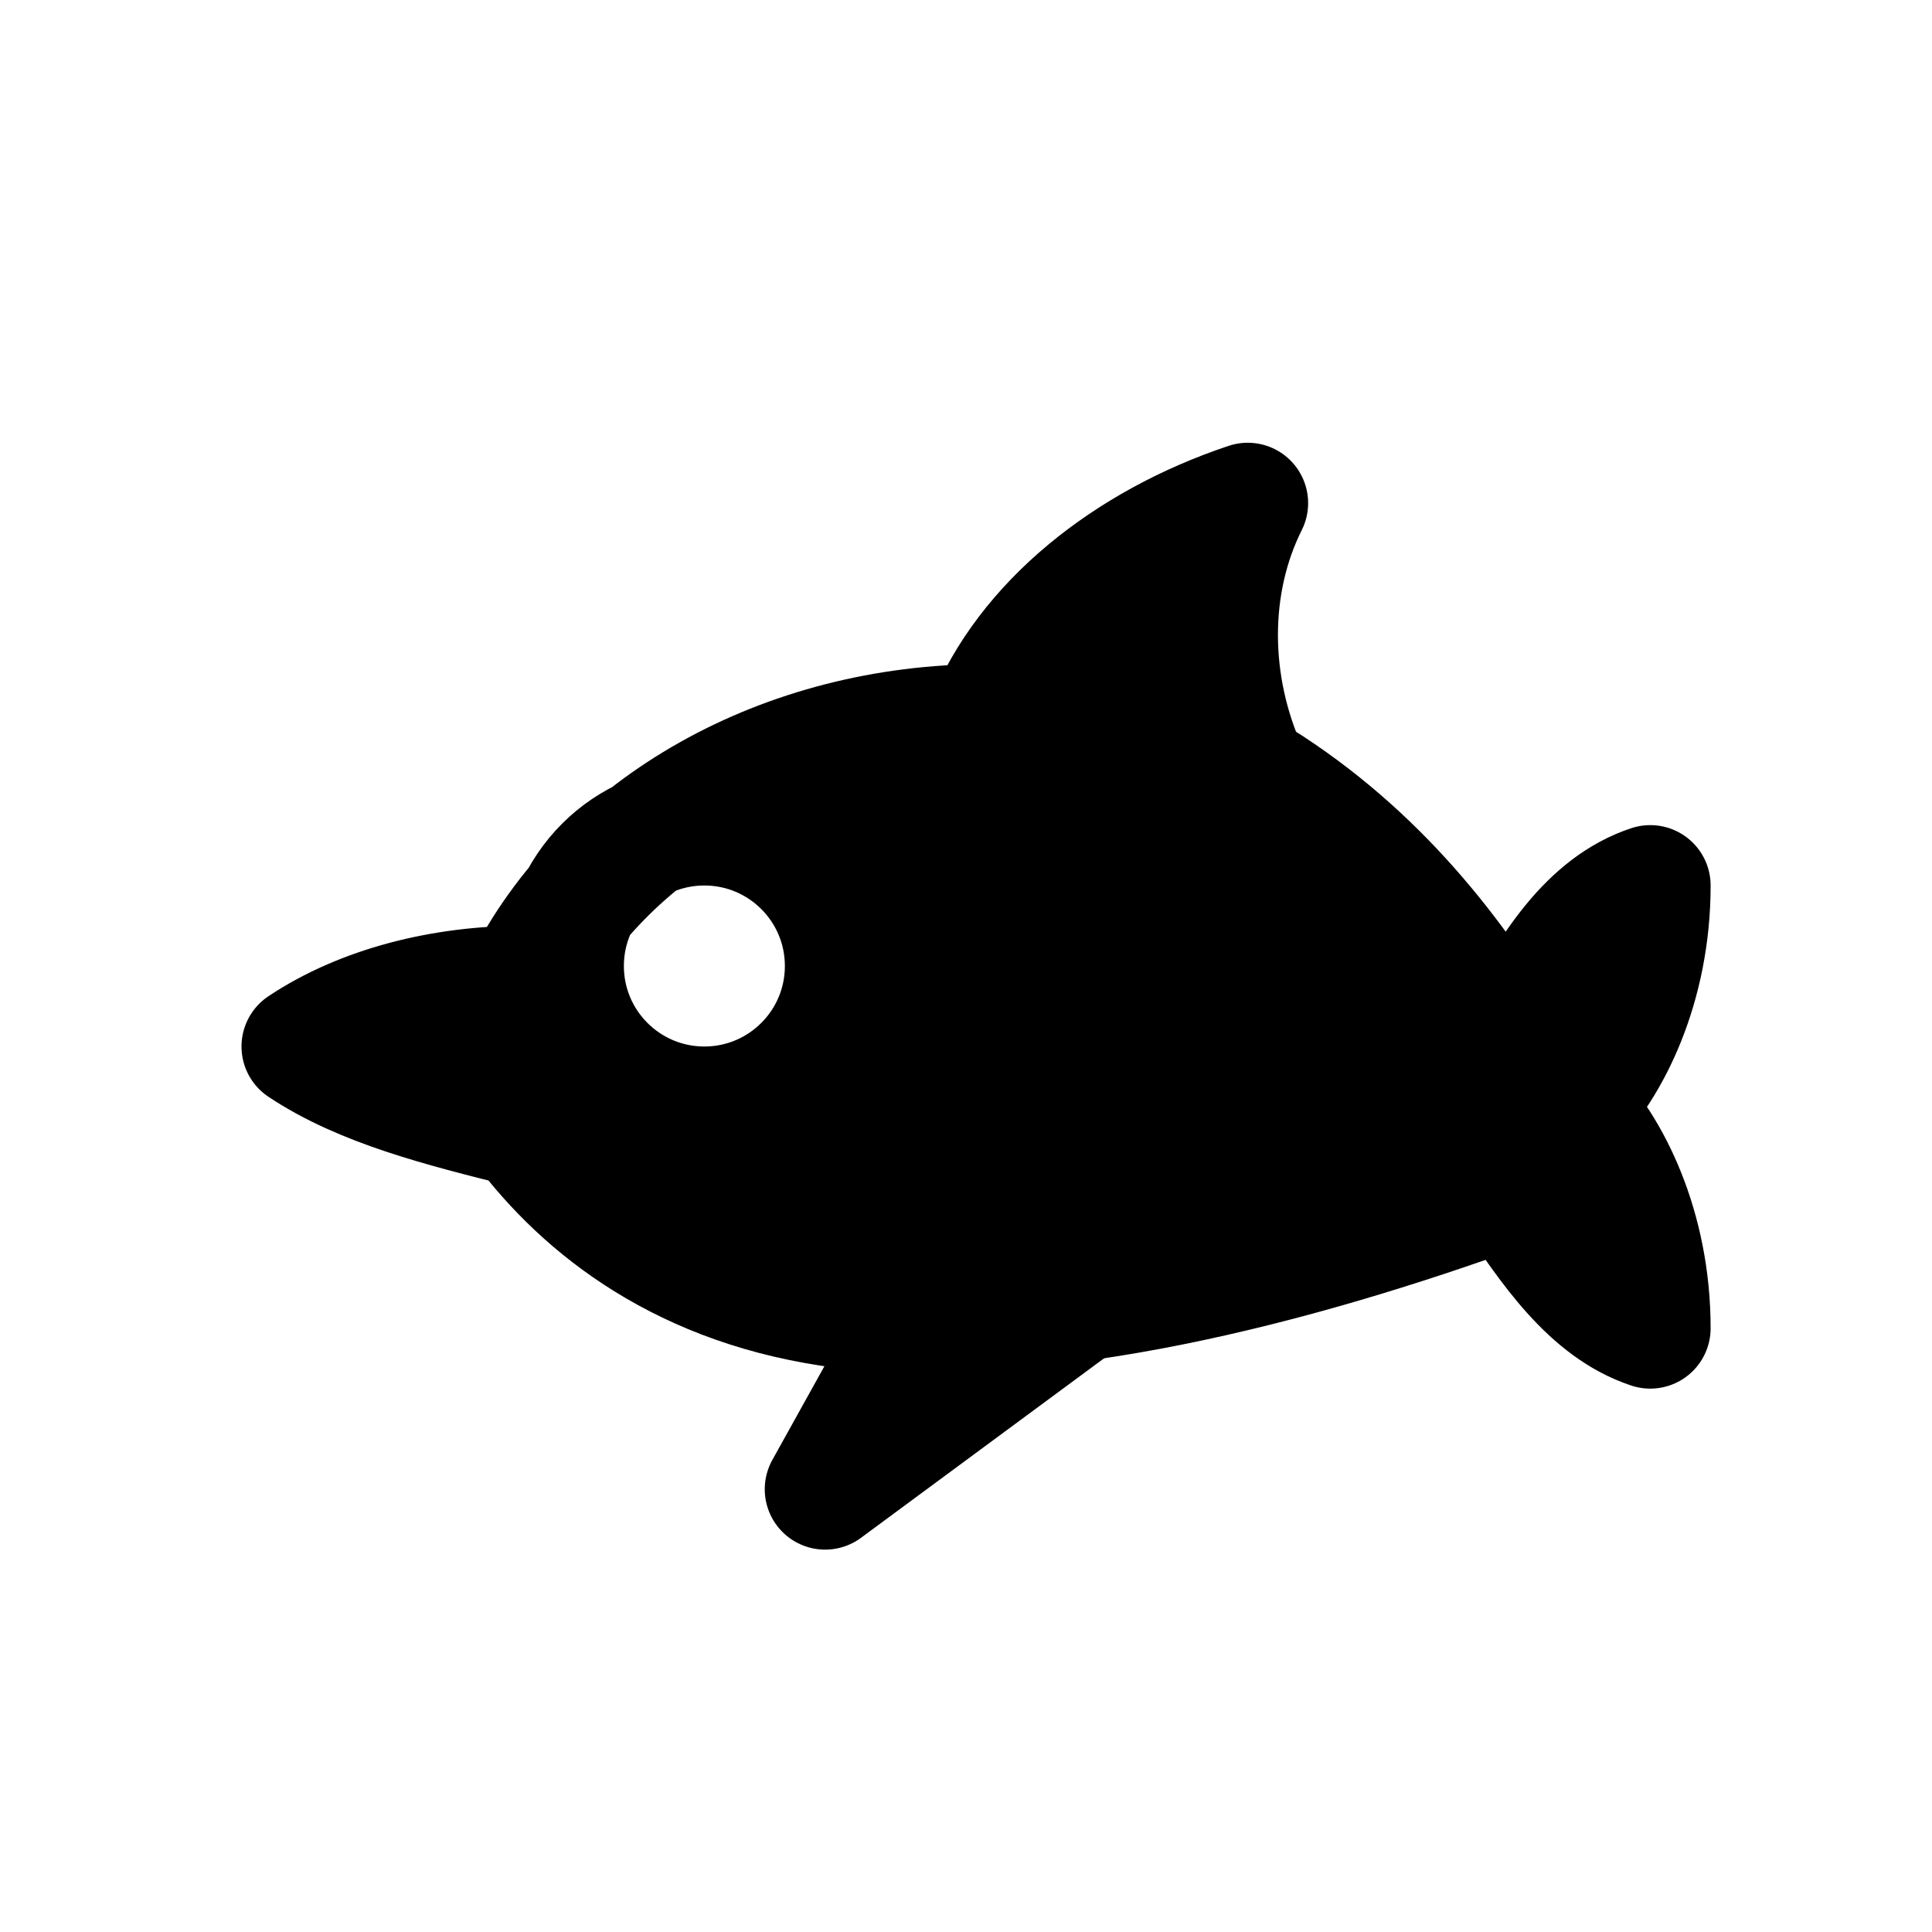
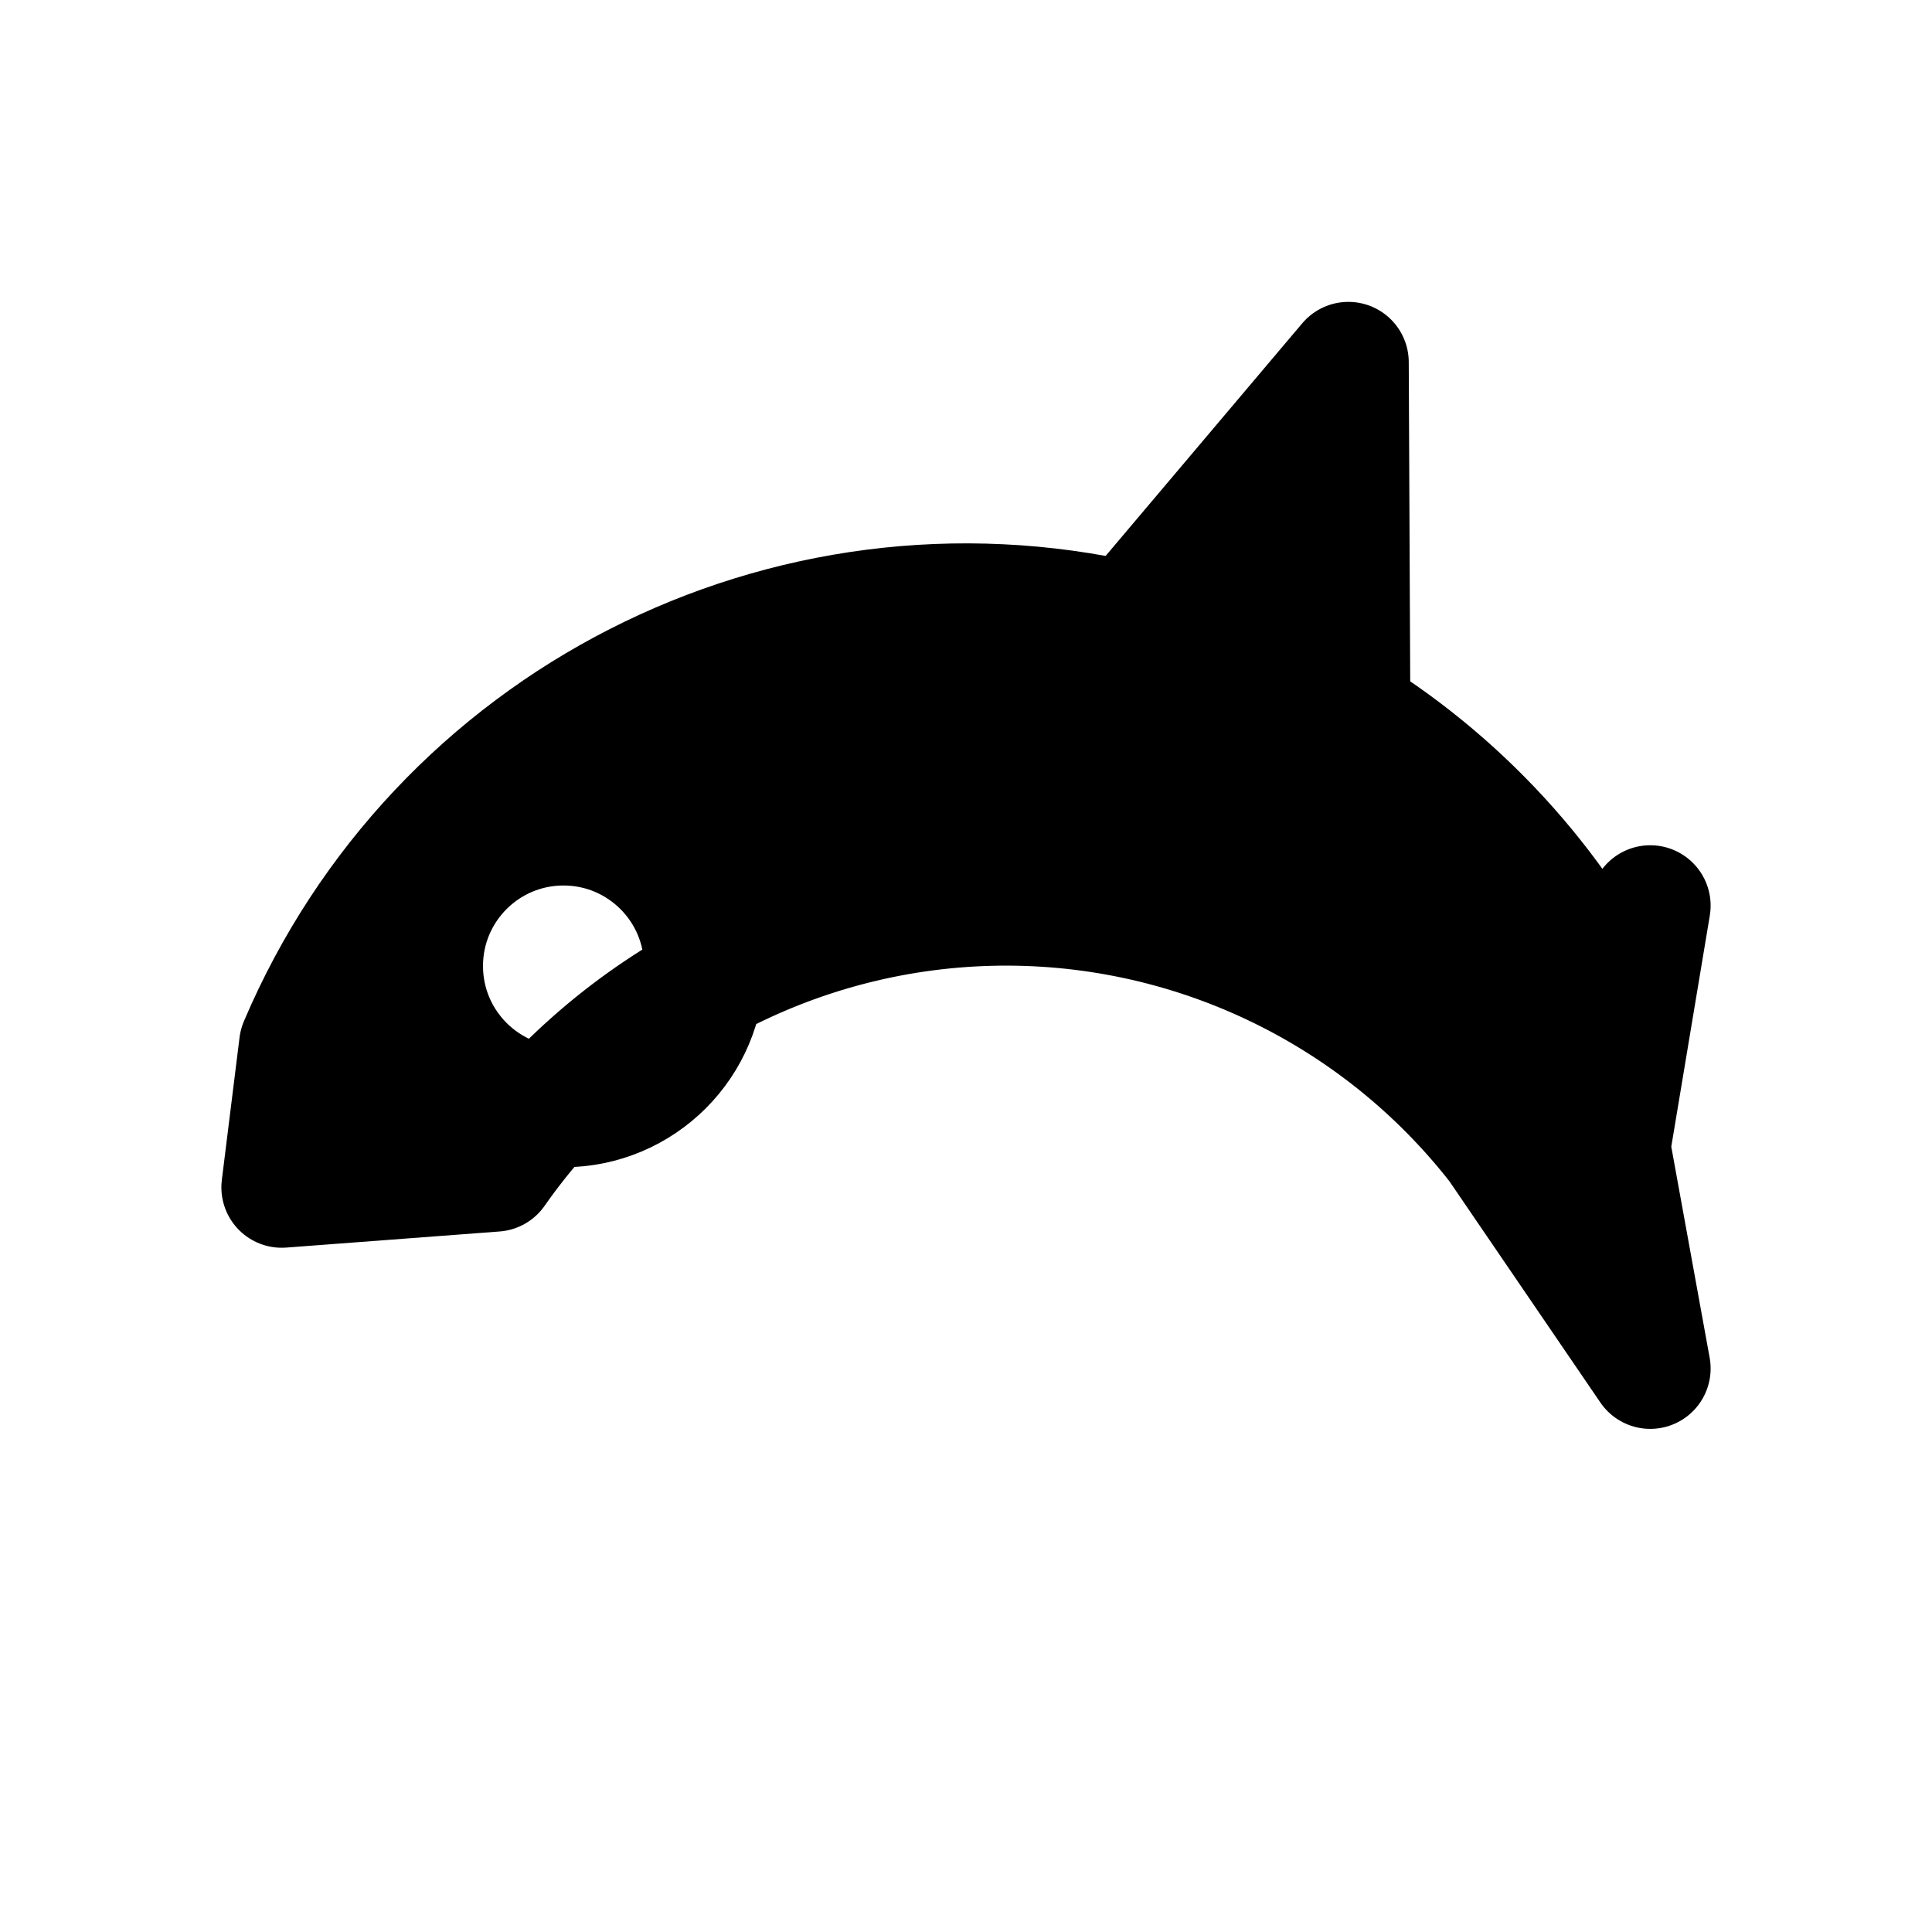
<svg xmlns="http://www.w3.org/2000/svg" viewBox="0 0 24 24" fill="currentColor" stroke="currentColor" stroke-width="1.5" stroke-linecap="round" stroke-linejoin="round" fill-rule="evenodd">
-   <path d="M3.75 13C4.5 12.5 5.5 12.25 6.5 12.25C7.5 10.25 9.75 9 12.25 9C12.75 7.75 14 6.75 15.5 6.25C15 7.25 15 8.5 15.5 9.6C17 10.5 18 11.75 18.75 13C19.25 12 19.75 11.25 20.5 11C20.5 12.25 20 13.25 19.5 13.75C20 14.25 20.5 15.25 20.5 16.5C19.75 16.25 19.25 15.5 18.75 14.75C16 15.75 13 16.5 10.5 16.25C8.5 16 7.25 15 6.5 14C5.5 13.75 4.5 13.5 3.75 13ZM7 12A1.75 1.75 0 1 1 10.5 12A1.75 1.75 0 1 1 7 12Z" />
-   <path d="M11.5 16.25 10.25 18.5 13.5 16.1Z" />
+   <path d="M3.5 14.75L3.72 12.98A9 9 0 0 1 14.02 7.73L16.75 4.5L16.77 8.87A9 9 0 0 1 20.16 12.7L20.5 11.25L20 14.25L20.5 17L18.61 14.23A7.75 7.75 0 0 0 6.15 14.55ZM5.25 12A1.75 1.75 0 1 1 8.75 12A1.75 1.75 0 1 1 5.25 12Z" />
</svg>
